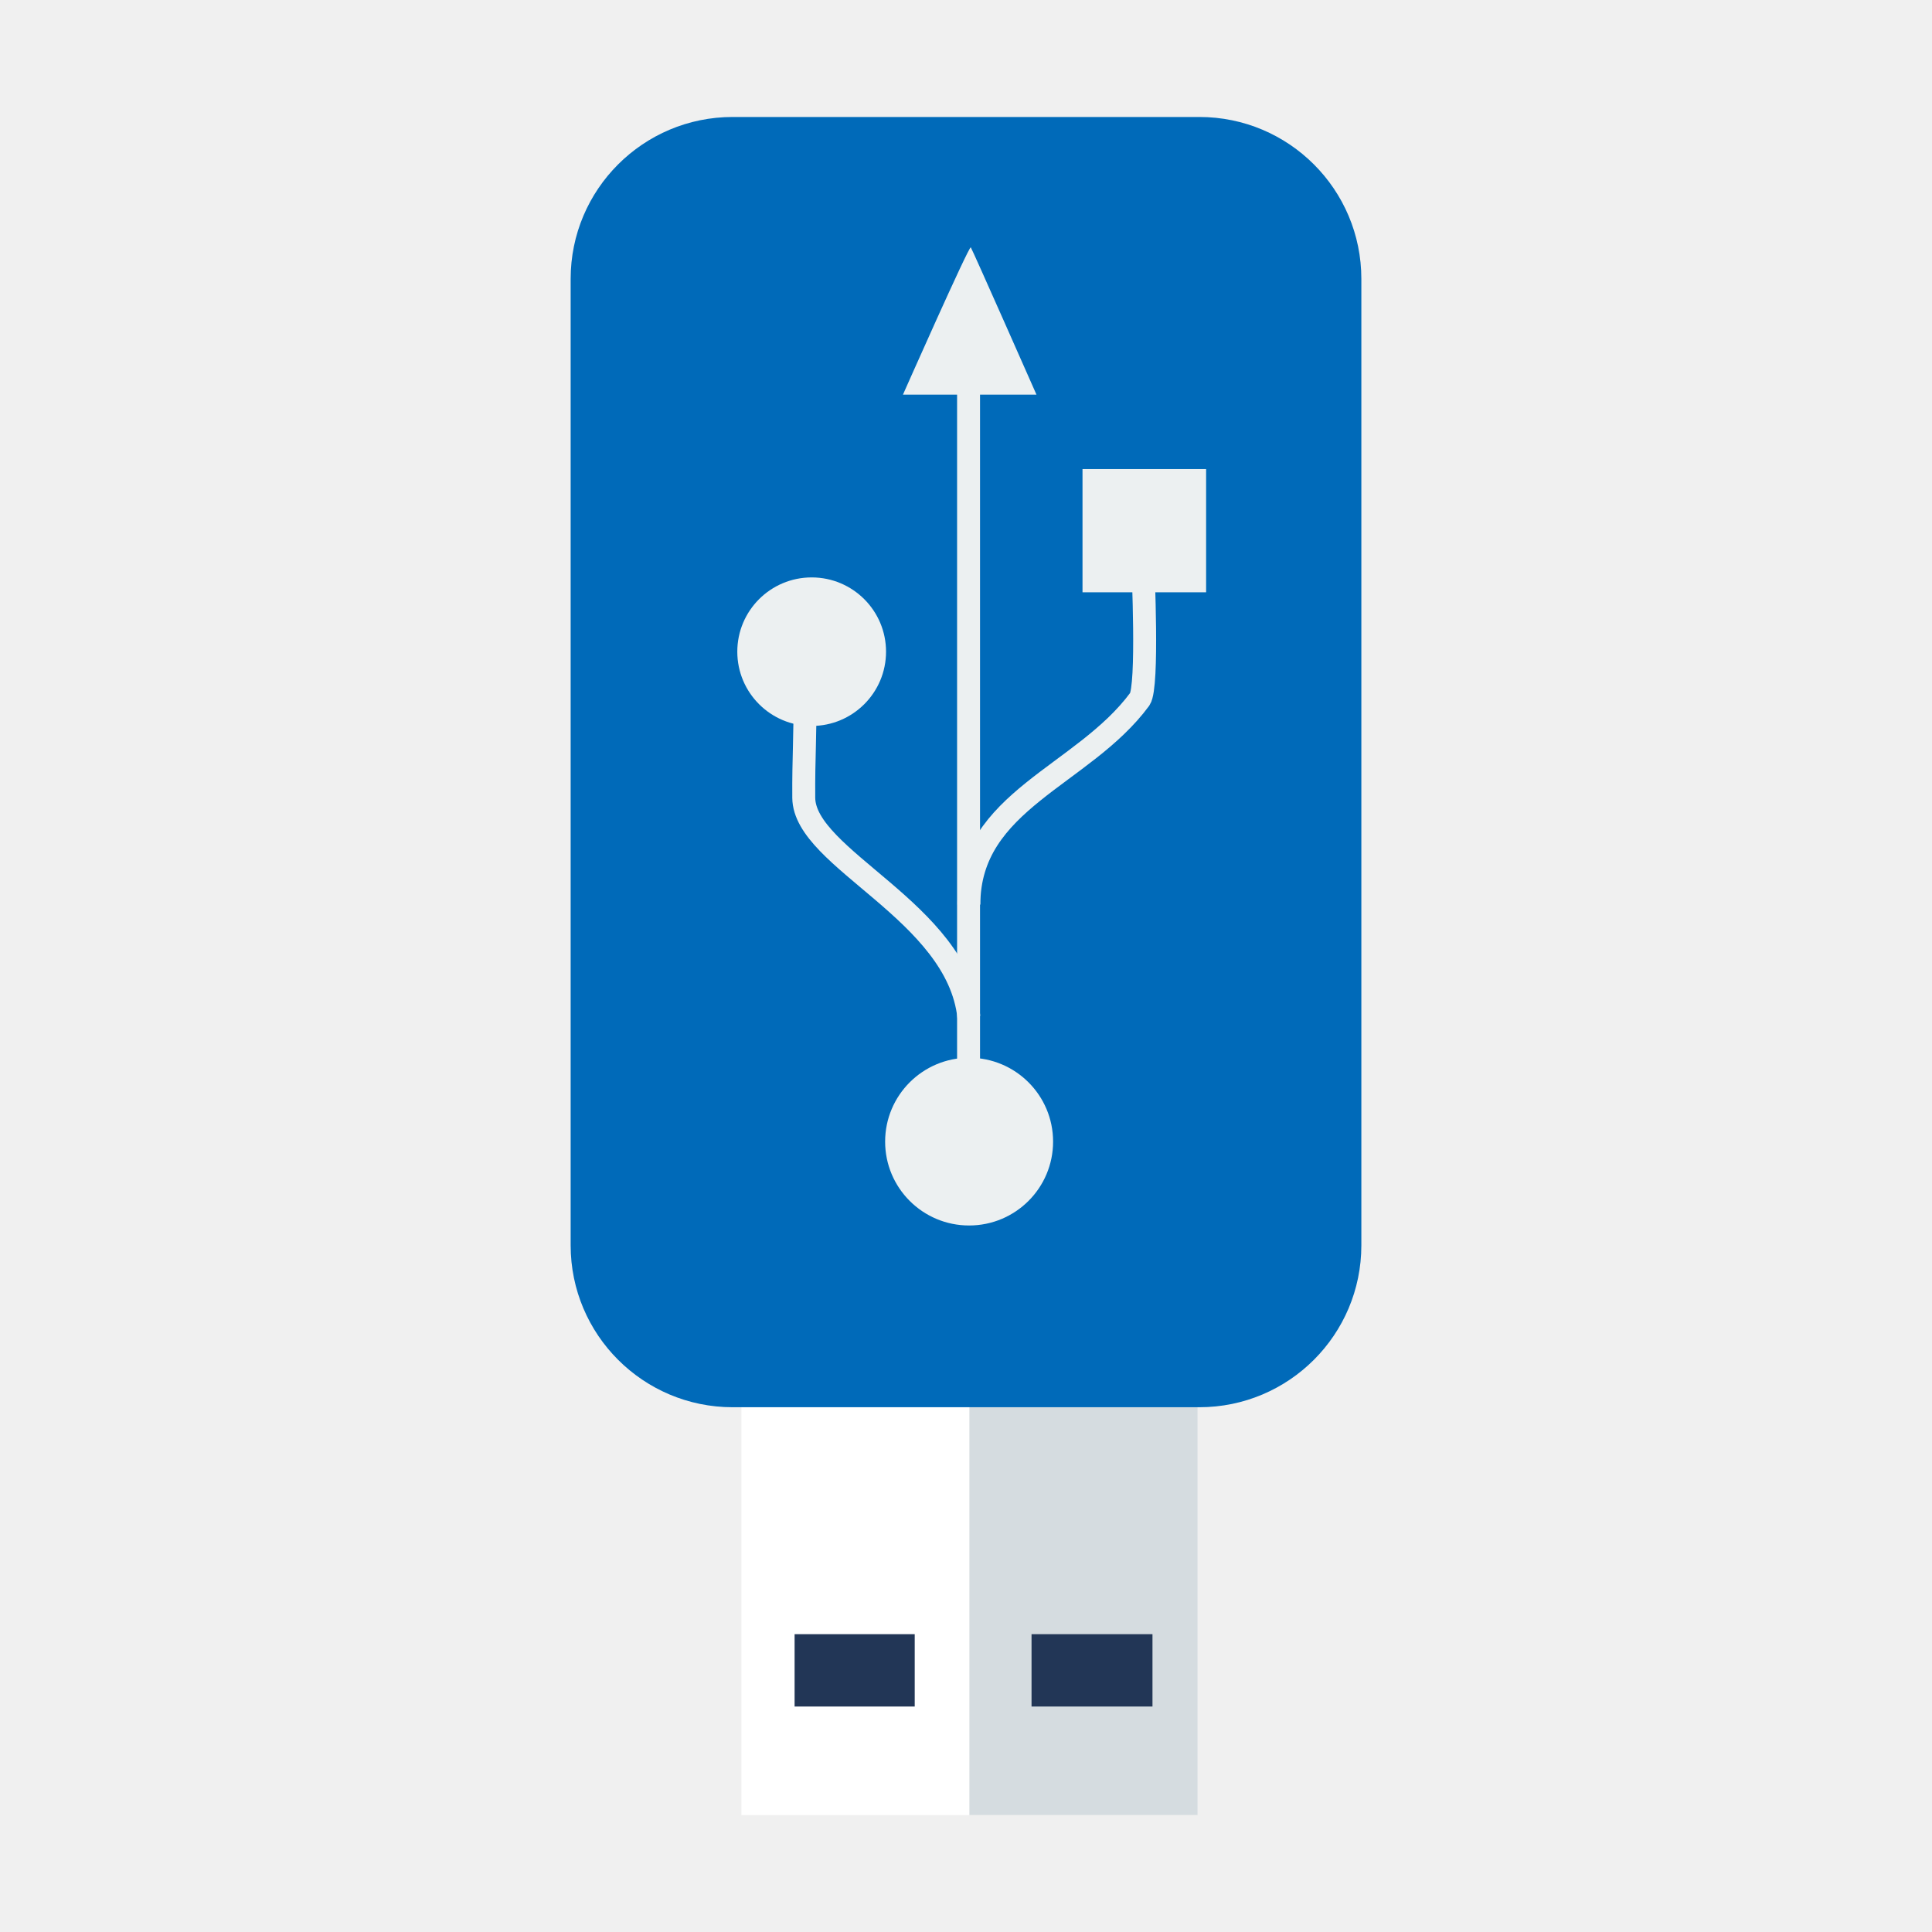
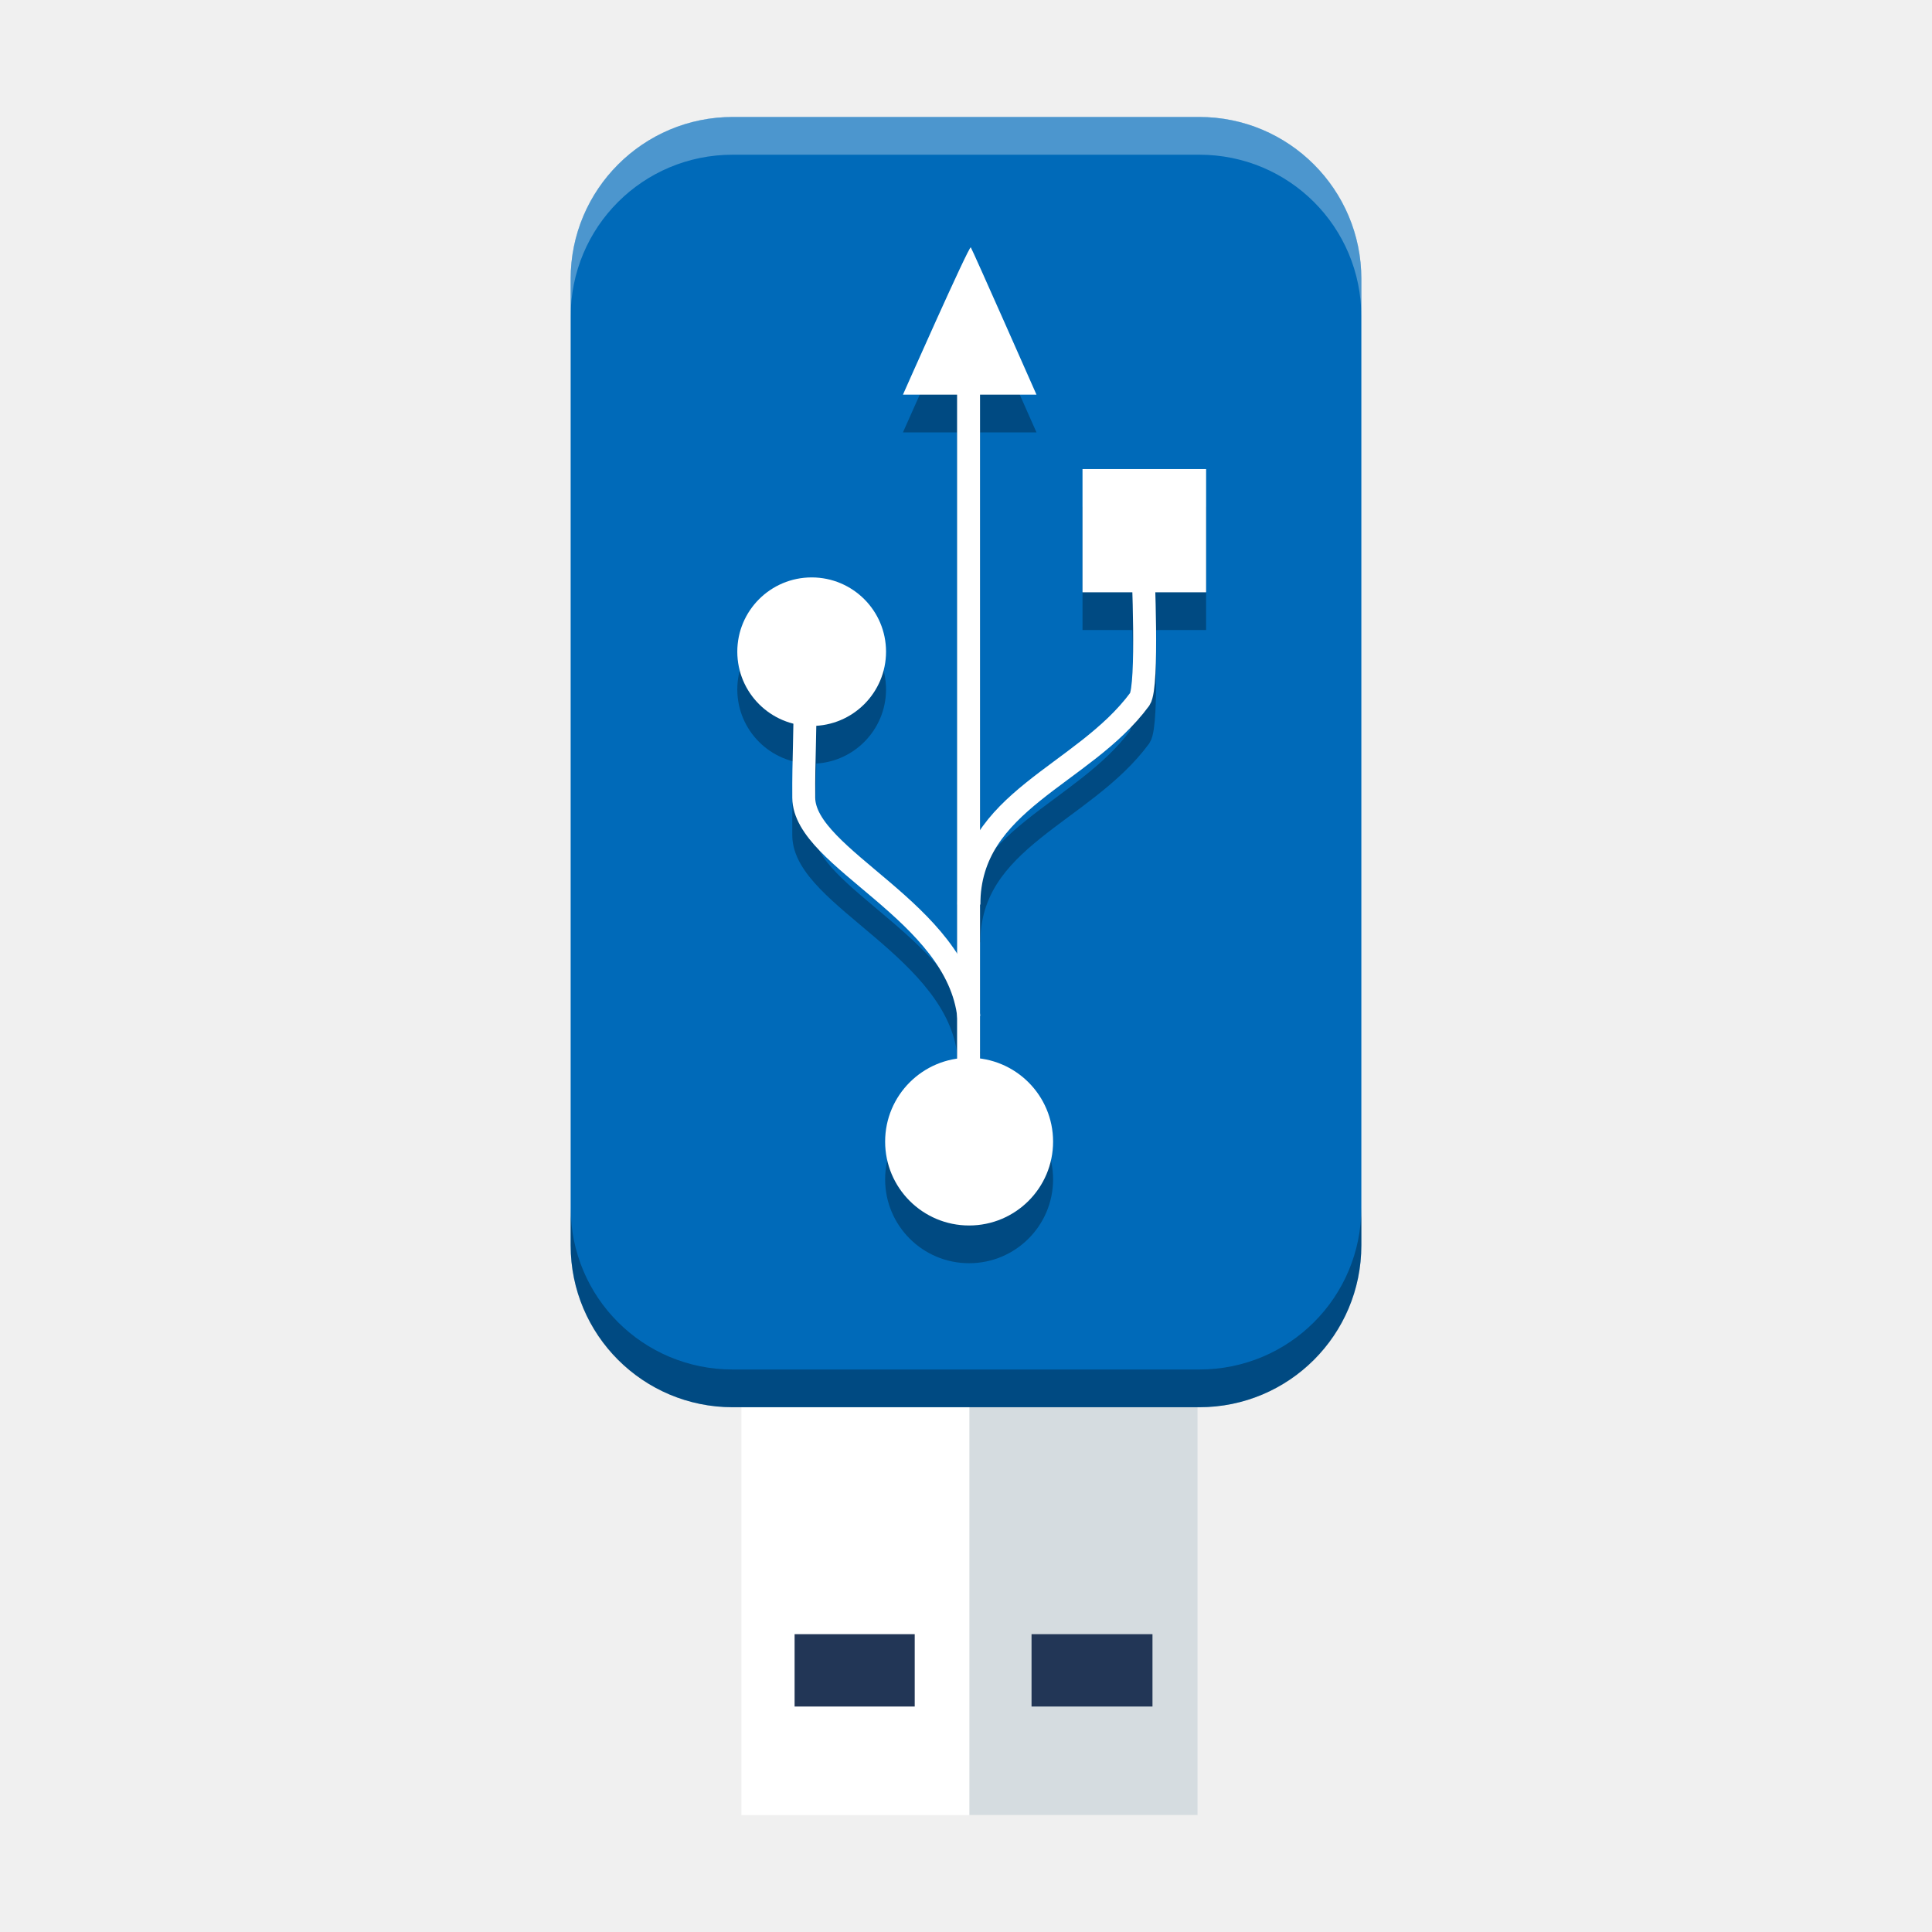
<svg xmlns="http://www.w3.org/2000/svg" width="512" height="512" id="svg2" version="1.1" viewBox="0 0 512 512">
  <defs id="defs4" />
  <rect style="fill:#ffffff;fill-opacity:1;fill-rule:evenodd;stroke:#003bc3;stroke-width:0;stroke-linecap:square;stroke-linejoin:miter;stroke-miterlimit:2" y="365.75" x="196.485" height="115.25" width="60.433" stroke-miterlimit="2" id="shape0-6" />
  <rect style="fill:#d5dce0;fill-opacity:1;fill-rule:evenodd;stroke:#003bc3;stroke-width:0;stroke-linecap:square;stroke-linejoin:miter;stroke-miterlimit:2" y="365.75" x="256.917" height="115.25" width="60.433" stroke-miterlimit="2" id="shape1-7" />
-   <rect style="fill:#006ab9;fill-opacity:1;fill-rule:evenodd;stroke:#003bc3;stroke-width:0;stroke-linecap:square;stroke-linejoin:miter;stroke-miterlimit:2" y="31" x="151.228" ry="42.912" rx="42.937" height="341.932" width="209.545" stroke-miterlimit="2" id="shape2-0" />
+   <rect style="fill:#006ab9;fill-opacity:1;fill-rule:evenodd;stroke:none;stroke-width:6.8;stroke-linecap:square;stroke-linejoin:miter;stroke-miterlimit:2;stroke-opacity:1;stroke-dasharray:none" y="31" x="151.228" ry="42.912" rx="42.937" height="341.932" width="209.545" stroke-miterlimit="2" id="shape2-0" />
  <path style="fill:#223656;fill-opacity:1;fill-rule:evenodd;stroke:#003bc3;stroke-width:0;stroke-linecap:square;stroke-linejoin:miter;stroke-miterlimit:2" d="m 210.577,433.073 0,19.175 31.833,0 0,-19.175 -31.833,0 z m 62.791,0 0,19.175 32.051,0 0,-19.175 -32.051,0 z" id="shape3-9" />
-   <rect style="fill:#ecf0f1;stroke:#2c3e50;stroke-width:0;stroke-linecap:butt;stroke-linejoin:miter;stroke-miterlimit:2" y="286.877" x="-156.963" height="32.754" width="32.656" stroke-miterlimit="2" transform="rotate(-90)" id="rect1933-8" />
-   <path style="fill:#ecf0f1;stroke:#2c3e50;stroke-width:0;stroke-linecap:butt;stroke-linejoin:miter;stroke-miterlimit:2" d="m 256.824,280.317 c 12.29,-0.002 22.255,9.949 22.255,22.225 0,12.276 -9.965,22.227 -22.255,22.224 -12.291,0.002 -22.255,-9.948 -22.255,-22.224 0,-12.276 9.965,-22.227 22.255,-22.225 z" stroke-miterlimit="2" id="path2830-2" />
-   <path style="fill:#ecf0f1;stroke:#2c3e50;stroke-width:0;stroke-linecap:butt;stroke-linejoin:miter;stroke-miterlimit:2" d="m 215.101,153.021 c 10.884,-0.002 19.709,8.81 19.709,19.682 0,10.871 -8.825,19.684 -19.709,19.682 -10.884,0.002 -19.709,-8.81 -19.709,-19.682 0,-10.871 8.825,-19.684 19.709,-19.682 z" stroke-miterlimit="2" id="path4602-0" />
-   <path style="fill:#ecf0f1;fill-rule:evenodd;stroke:#2c3e50;stroke-width:0;stroke-linecap:butt;stroke-linejoin:miter;stroke-miterlimit:2" d="m 239.291,104.588 c 0,0 17.549,-39.629 17.981,-39.033 0.432,0.596 17.406,39.033 17.406,39.033 z" stroke-miterlimit="2" id="path4608-0" />
-   <path style="fill:none;stroke:#ecf0f1;stroke-width:6.08;stroke-linecap:butt;stroke-linejoin:miter;stroke-miterlimit:2.013;stroke-dasharray:none" d="m 256.753,269.519 c -2.997,-28.001 -43.638,-41.861 -43.749,-58.117 -0.075,-10.991 0.434,-15.803 0.339,-29.789" stroke-miterlimit="2.013" id="path2766-4" />
-   <path style="fill:none;stroke:#ecf0f1;stroke-width:6.08;stroke-linecap:butt;stroke-linejoin:miter;stroke-miterlimit:2.013;stroke-dasharray:none" d="m 256.762,239.723 c 0,-27.564 30.29,-34.056 45.305,-54.446 2.293,-3.455 0.802,-34.614 0.802,-36.606" stroke-miterlimit="2.013" id="path3653-0" />
-   <path style="fill:none;stroke:#ecf0f1;stroke-width:6.08;stroke-linecap:butt;stroke-linejoin:miter;stroke-miterlimit:2.013;stroke-dasharray:none" d="m 256.678,302.933 0,-206.801" stroke-miterlimit="2.013" id="path5436-0" />
+   <g id="g4143-3" style="opacity:0.3" transform="translate(0,10)">
+     <rect id="rect1933-8-6" transform="matrix(0,-1,1,0,0,0)" stroke-miterlimit="2" width="32.656" height="32.754" x="-156.963" y="286.877" style="fill:#000000;fill-opacity:1;stroke:#000000;stroke-width:0;stroke-linecap:butt;stroke-linejoin:miter;stroke-miterlimit:2;stroke-opacity:1" />
+     <path id="path2830-2-7" stroke-miterlimit="2" d="m 256.824,280.317 c 12.29,-0.002 22.255,9.949 22.255,22.225 0,12.276 -9.965,22.227 -22.255,22.224 -12.291,0.002 -22.255,-9.948 -22.255,-22.224 0,-12.276 9.965,-22.227 22.255,-22.225 z" style="fill:#000000;fill-opacity:1;stroke:#000000;stroke-width:0;stroke-linecap:butt;stroke-linejoin:miter;stroke-miterlimit:2;stroke-opacity:1" />
+     <path id="path4602-0-5" stroke-miterlimit="2" d="m 215.101,153.021 c 10.884,-0.002 19.709,8.81 19.709,19.682 0,10.871 -8.825,19.684 -19.709,19.682 -10.884,0.002 -19.709,-8.81 -19.709,-19.682 0,-10.871 8.825,-19.684 19.709,-19.682 z" style="fill:#000000;fill-opacity:1;stroke:#000000;stroke-width:0;stroke-linecap:butt;stroke-linejoin:miter;stroke-miterlimit:2;stroke-opacity:1" />
+     <path id="path4608-0-3" stroke-miterlimit="2" d="m 239.291,104.588 c 0,0 17.549,-39.629 17.981,-39.033 0.432,0.596 17.406,39.033 17.406,39.033 z" style="fill:#000000;fill-opacity:1;fill-rule:evenodd;stroke:#000000;stroke-width:0;stroke-linecap:butt;stroke-linejoin:miter;stroke-miterlimit:2;stroke-opacity:1" />
+     <path id="path2766-4-5" stroke-miterlimit="2.013" d="m 256.753,269.519 c -2.997,-28.001 -43.638,-41.861 -43.749,-58.117 -0.075,-10.991 0.434,-15.803 0.339,-29.789" style="fill:none;stroke:#000000;stroke-width:6.08;stroke-linecap:butt;stroke-linejoin:miter;stroke-miterlimit:2.013;stroke-dasharray:none;stroke-opacity:1" />
+     <path id="path3653-0-6" stroke-miterlimit="2.013" d="m 256.762,239.723 c 0,-27.564 30.29,-34.056 45.305,-54.446 2.293,-3.455 0.802,-34.614 0.802,-36.606" style="fill:none;stroke:#000000;stroke-width:6.08;stroke-linecap:butt;stroke-linejoin:miter;stroke-miterlimit:2.013;stroke-dasharray:none;stroke-opacity:1" />
+     <path id="path5436-0-2" stroke-miterlimit="2.013" d="m 256.678,302.933 0,-206.801" style="fill:none;stroke:#000000;stroke-width:6.08;stroke-linecap:butt;stroke-linejoin:miter;stroke-miterlimit:2.013;stroke-dasharray:none;stroke-opacity:1" />
+   </g>
+   <g id="g4143">
+     <rect id="rect1933-8" transform="rotate(-90)" stroke-miterlimit="2" width="32.656" height="32.754" x="-156.963" y="286.877" style="fill:#ffffff;stroke:#ffffff;stroke-width:0;stroke-linecap:butt;stroke-linejoin:miter;stroke-miterlimit:2;stroke-opacity:1;fill-opacity:1" />
+     <path id="path2830-2" stroke-miterlimit="2" d="m 256.824,280.317 c 12.29,-0.002 22.255,9.949 22.255,22.225 0,12.276 -9.965,22.227 -22.255,22.224 -12.291,0.002 -22.255,-9.948 -22.255,-22.224 0,-12.276 9.965,-22.227 22.255,-22.225 z" style="fill:#ffffff;stroke:#ffffff;stroke-width:0;stroke-linecap:butt;stroke-linejoin:miter;stroke-miterlimit:2;stroke-opacity:1;fill-opacity:1" />
+     <path id="path4602-0" stroke-miterlimit="2" d="m 215.101,153.021 c 10.884,-0.002 19.709,8.81 19.709,19.682 0,10.871 -8.825,19.684 -19.709,19.682 -10.884,0.002 -19.709,-8.81 -19.709,-19.682 0,-10.871 8.825,-19.684 19.709,-19.682 z" style="fill:#ffffff;stroke:#ffffff;stroke-width:0;stroke-linecap:butt;stroke-linejoin:miter;stroke-miterlimit:2;stroke-opacity:1;fill-opacity:1" />
+     <path id="path4608-0" stroke-miterlimit="2" d="m 239.291,104.588 c 0,0 17.549,-39.629 17.981,-39.033 0.432,0.596 17.406,39.033 17.406,39.033 z" style="fill:#ffffff;fill-rule:evenodd;stroke:#2c3e50;stroke-width:0;stroke-linecap:butt;stroke-linejoin:miter;stroke-miterlimit:2;fill-opacity:1" />
+     <path id="path2766-4" stroke-miterlimit="2.013" d="m 256.753,269.519 c -2.997,-28.001 -43.638,-41.861 -43.749,-58.117 -0.075,-10.991 0.434,-15.803 0.339,-29.789" style="fill:none;stroke:#ffffff;stroke-width:6.08;stroke-linecap:butt;stroke-linejoin:miter;stroke-miterlimit:2.013;stroke-dasharray:none;stroke-opacity:1" />
+     <path id="path3653-0" stroke-miterlimit="2.013" d="m 256.762,239.723 c 0,-27.564 30.29,-34.056 45.305,-54.446 2.293,-3.455 0.802,-34.614 0.802,-36.606" style="fill:none;stroke:#ffffff;stroke-width:6.08;stroke-linecap:butt;stroke-linejoin:miter;stroke-miterlimit:2.013;stroke-dasharray:none;stroke-opacity:1" />
+     <path id="path5436-0" stroke-miterlimit="2.013" d="m 256.678,302.933 0,-206.801" style="fill:none;stroke:#ffffff;stroke-width:6.08;stroke-linecap:butt;stroke-linejoin:miter;stroke-miterlimit:2.013;stroke-dasharray:none;stroke-opacity:1" />
+   </g>
+   <path style="fill:#000000;fill-opacity:1;fill-rule:evenodd;stroke:none;stroke-width:6.8;stroke-linecap:square;stroke-linejoin:miter;stroke-miterlimit:2;stroke-dasharray:none;stroke-opacity:1;opacity:0.3" d="M 151.229 320.02 L 151.229 330.02 C 151.229 353.793 170.377 372.932 194.164 372.932 L 317.836 372.932 C 341.623 372.932 360.771 353.793 360.771 330.02 L 360.771 320.02 C 360.771 343.793 341.623 362.932 317.836 362.932 L 194.164 362.932 C 170.377 362.932 151.229 343.793 151.229 320.02 z " id="shape2-0-9" />
+   <path style="fill:#ffffff;fill-opacity:1;fill-rule:evenodd;stroke:none;stroke-width:6.8;stroke-linecap:square;stroke-linejoin:miter;stroke-miterlimit:2;stroke-dasharray:none;stroke-opacity:1;opacity:0.3" d="M 194.164 31 C 170.377 31 151.229 50.139 151.229 73.912 L 151.229 83.912 C 151.229 60.139 170.377 41 194.164 41 L 317.836 41 C 341.623 41 360.771 60.139 360.771 83.912 L 360.771 73.912 C 360.771 50.139 341.623 31 317.836 31 L 194.164 31 z " id="shape2-0-2" />
</svg>
